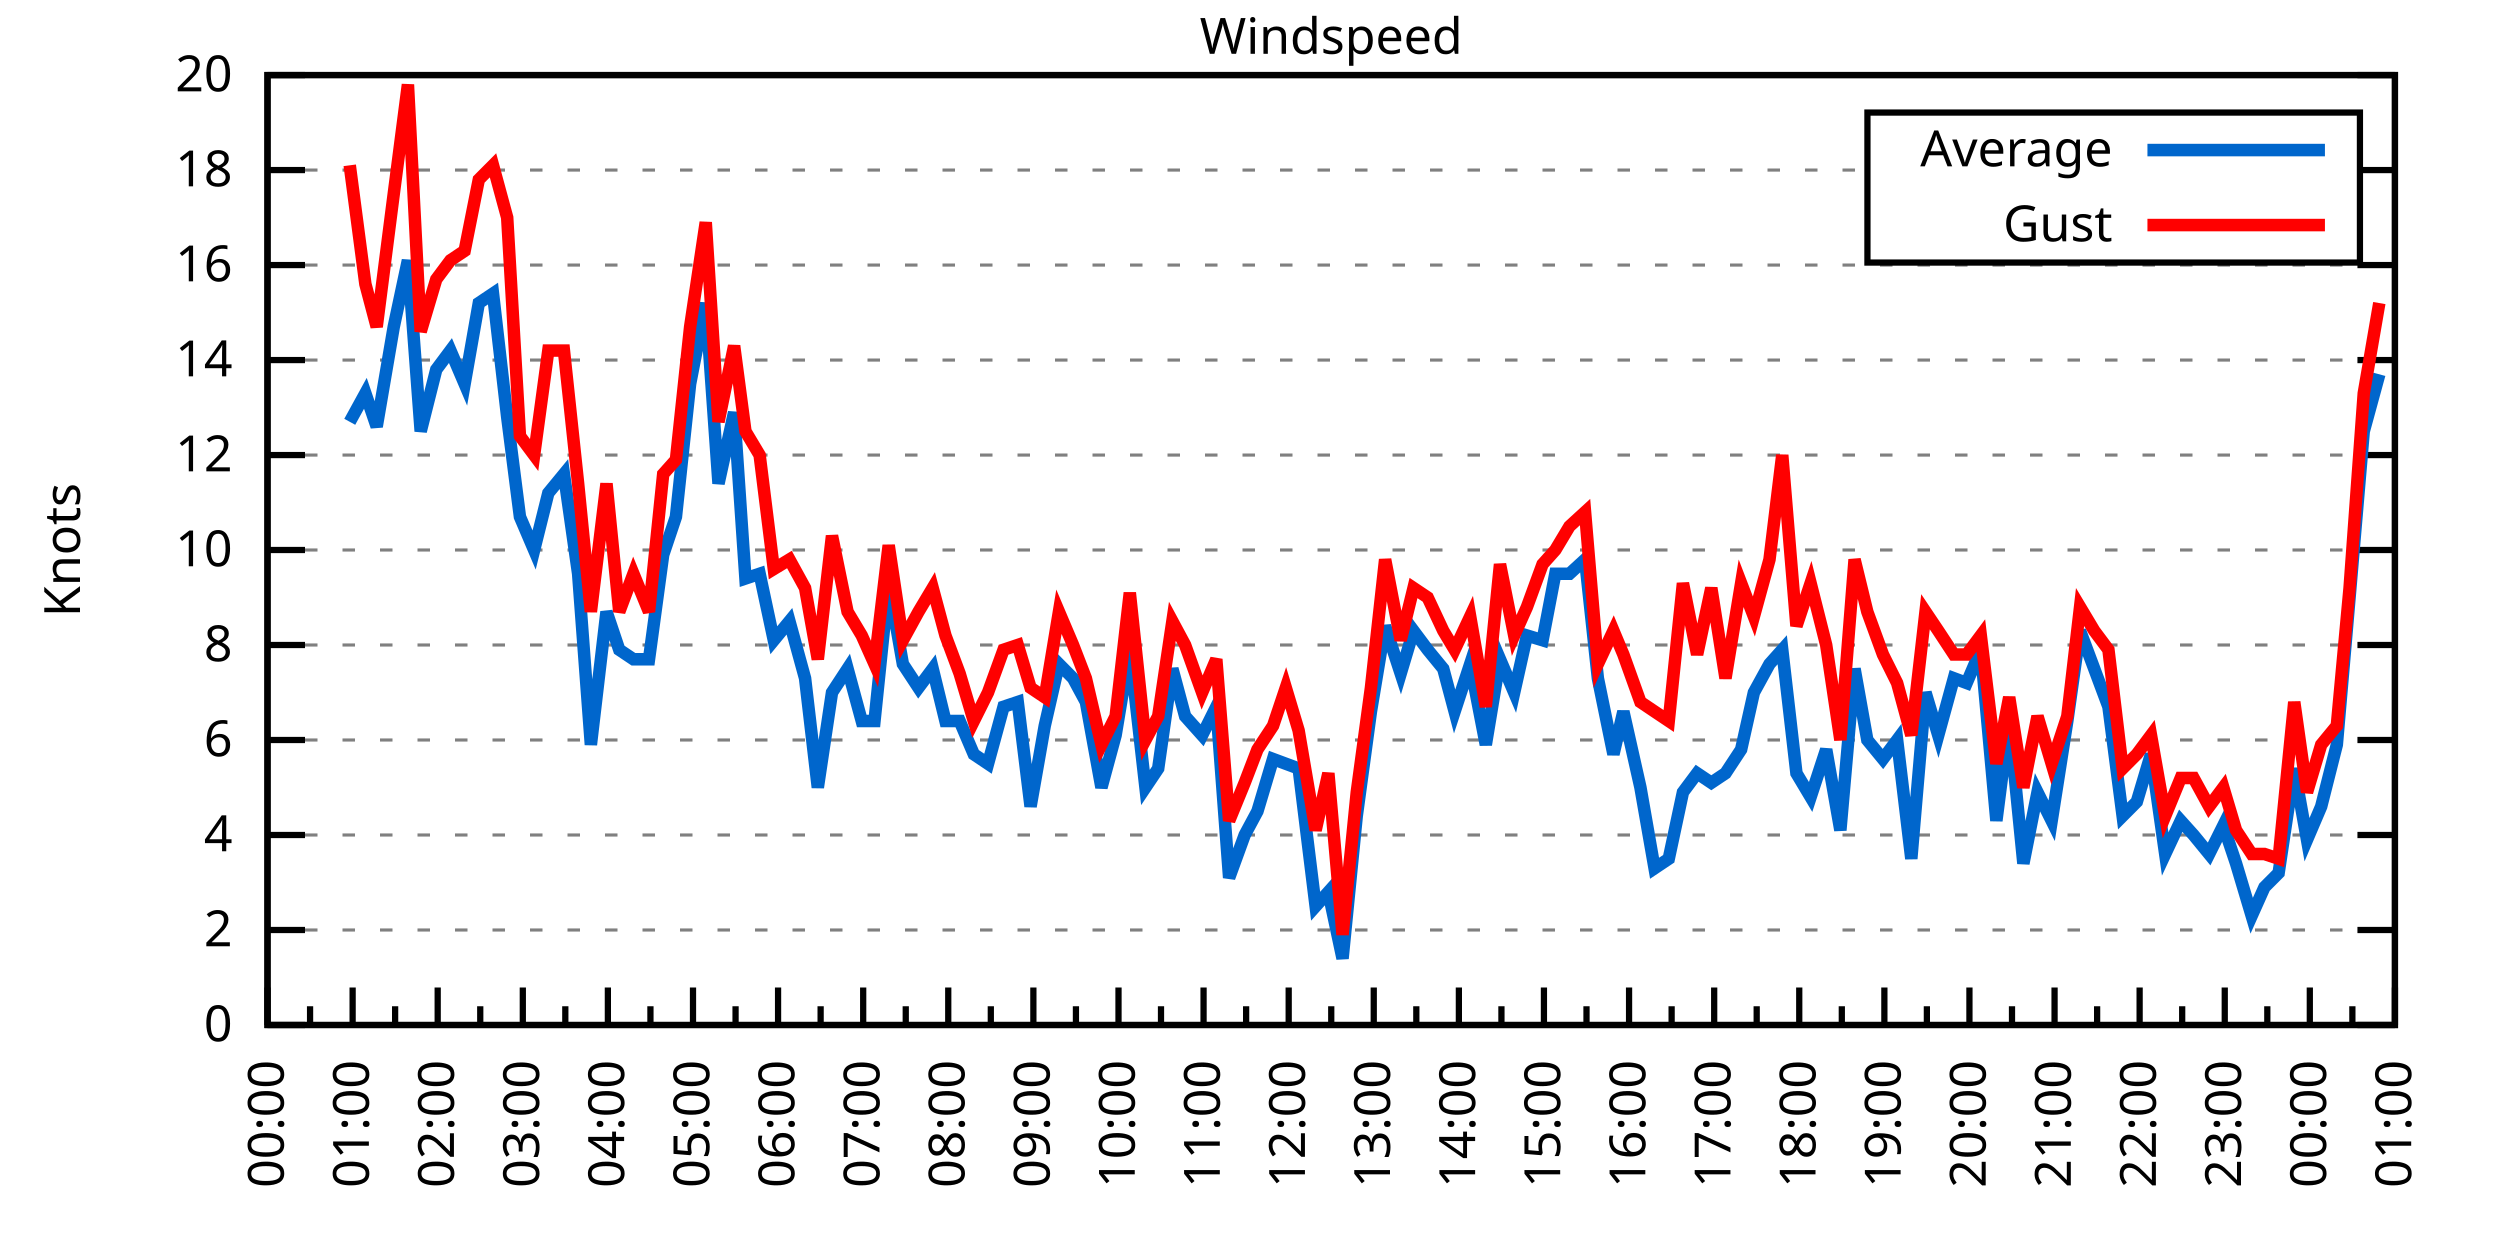
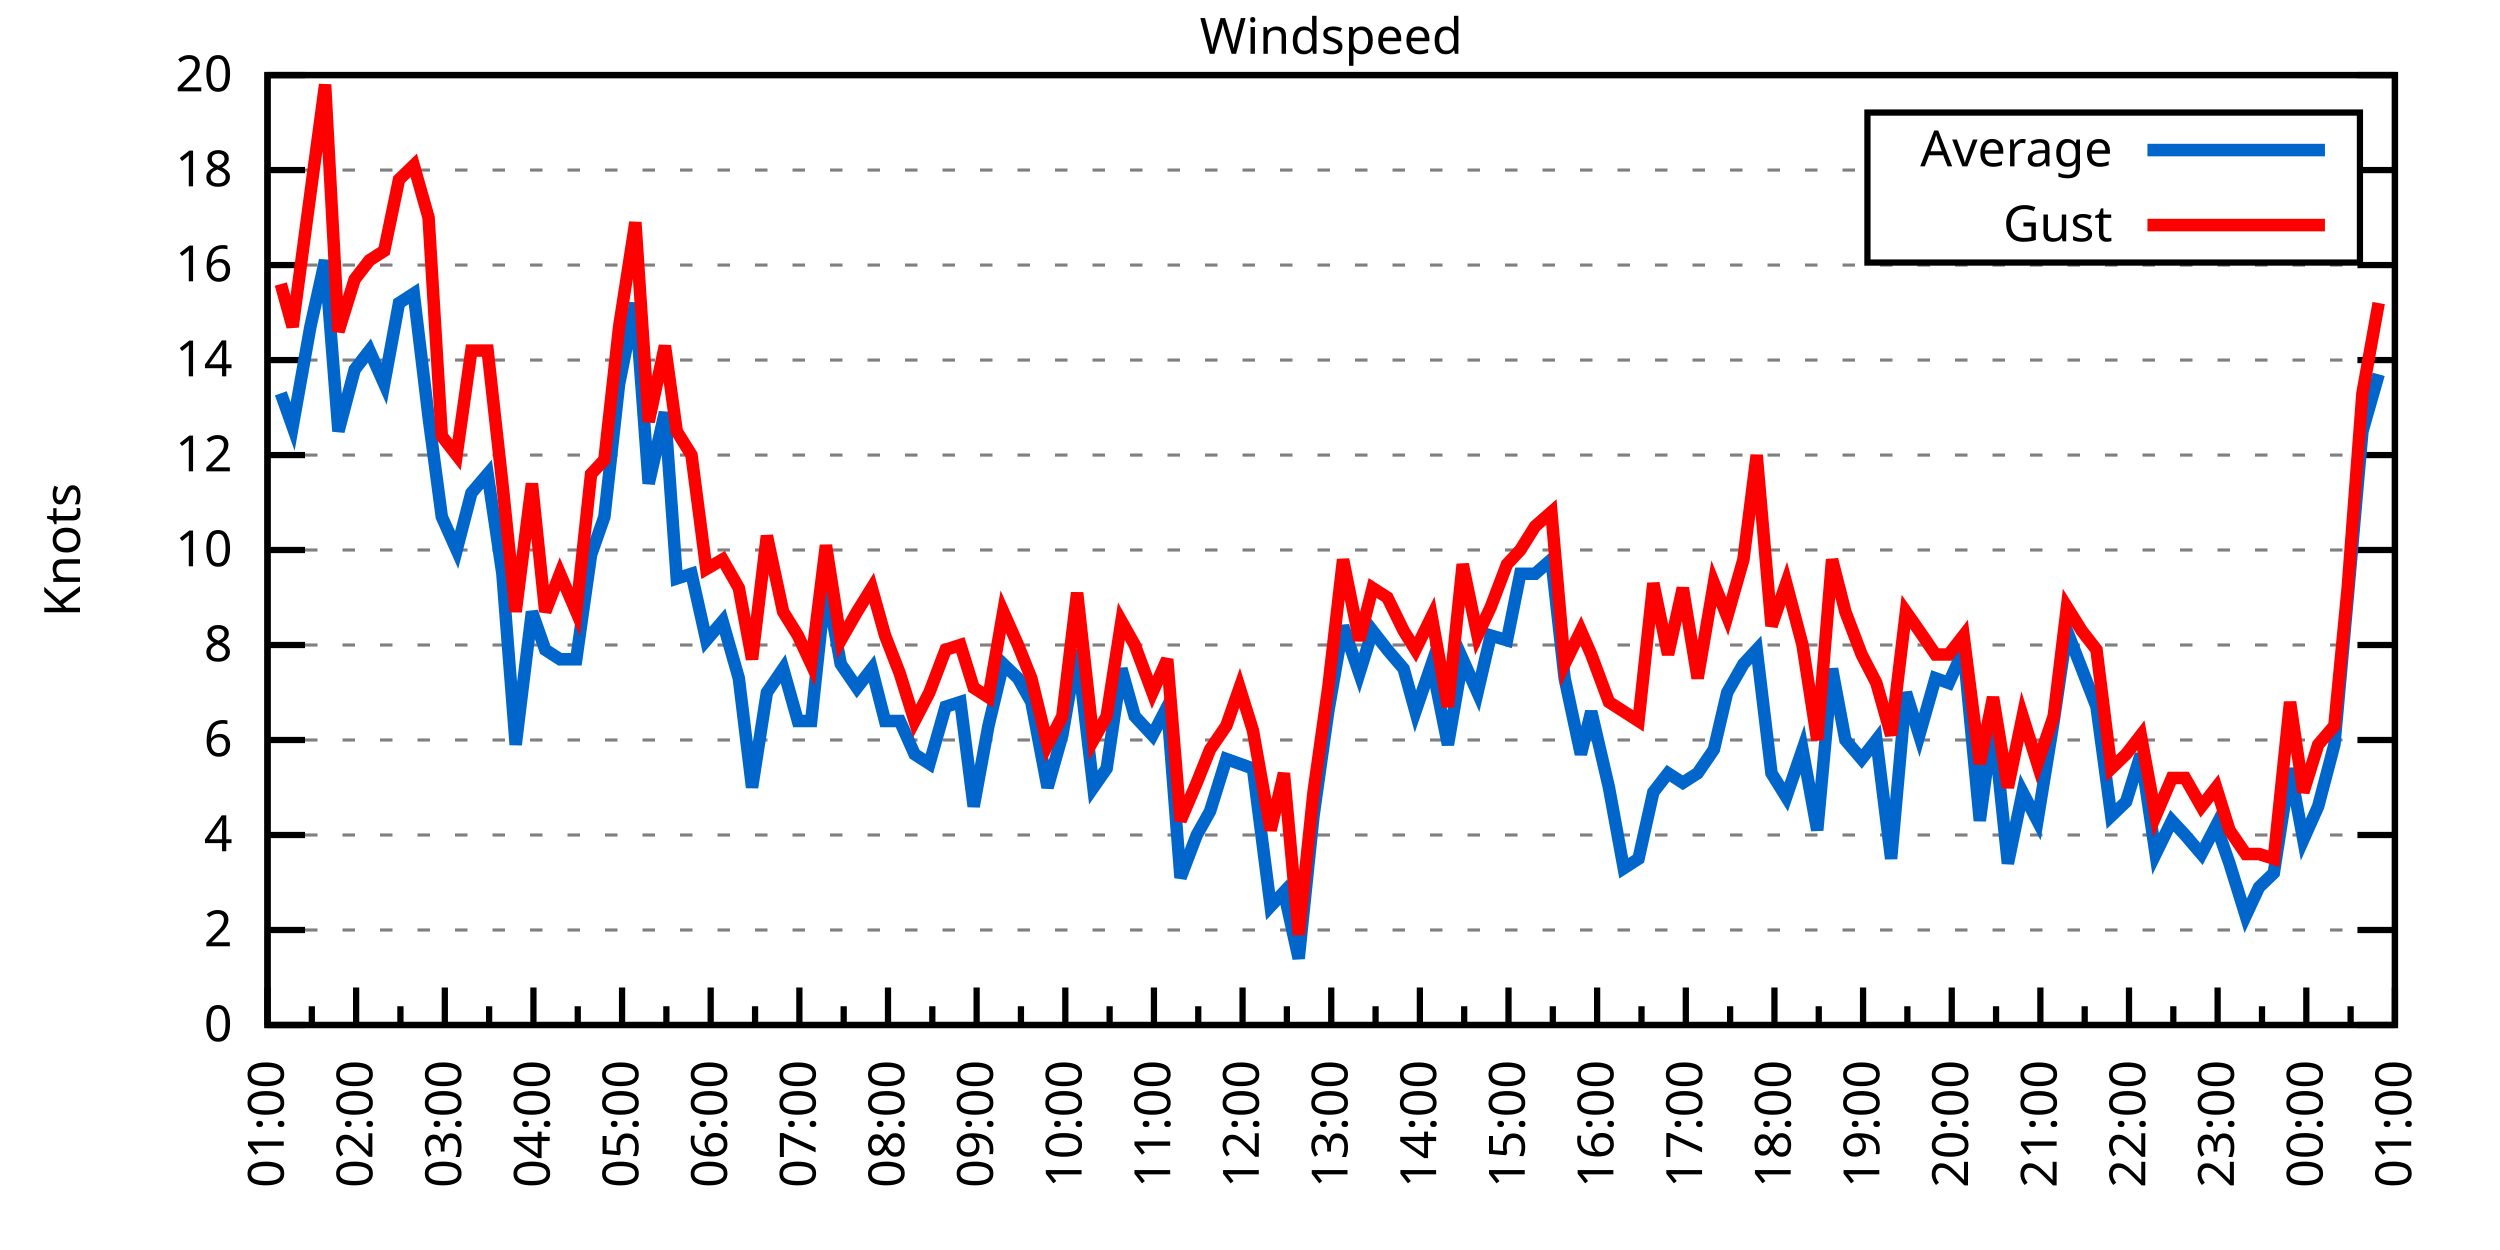
<svg xmlns="http://www.w3.org/2000/svg" xmlns:xlink="http://www.w3.org/1999/xlink" width="400" height="200" viewBox="0 0 400 200">
  <g id="gnuplot_canvas">
    <rect x="0" y="0" width="400" height="200" fill="none" />
    <defs>
      <circle id="gpDot" r="0.5" stroke-width="0.5" stroke="currentColor" />
      <path id="gpPt0" stroke-width="0.333" stroke="currentColor" d="M-1,0 h2 M0,-1 v2" />
      <path id="gpPt1" stroke-width="0.333" stroke="currentColor" d="M-1,-1 L1,1 M1,-1 L-1,1" />
      <path id="gpPt2" stroke-width="0.333" stroke="currentColor" d="M-1,0 L1,0 M0,-1 L0,1 M-1,-1 L1,1 M-1,1 L1,-1" />
      <rect id="gpPt3" stroke-width="0.333" stroke="currentColor" x="-1" y="-1" width="2" height="2" />
      <rect id="gpPt4" stroke-width="0.333" stroke="currentColor" fill="currentColor" x="-1" y="-1" width="2" height="2" />
      <circle id="gpPt5" stroke-width="0.333" stroke="currentColor" cx="0" cy="0" r="1" />
      <use xlink:href="#gpPt5" id="gpPt6" fill="currentColor" stroke="none" />
      <path id="gpPt7" stroke-width="0.333" stroke="currentColor" d="M0,-1.33 L-1.33,0.67 L1.33,0.67 z" />
      <use xlink:href="#gpPt7" id="gpPt8" fill="currentColor" stroke="none" />
      <use xlink:href="#gpPt7" id="gpPt9" stroke="currentColor" transform="rotate(180)" />
      <use xlink:href="#gpPt9" id="gpPt10" fill="currentColor" stroke="none" />
      <use xlink:href="#gpPt3" id="gpPt11" stroke="currentColor" transform="rotate(45)" />
      <use xlink:href="#gpPt11" id="gpPt12" fill="currentColor" stroke="none" />
      <path id="gpPt13" stroke-width="0.333" stroke="currentColor" d="M0,1.330 L1.265,0.411 L0.782,-1.067 L-0.782,-1.076 L-1.265,0.411 z" />
      <use xlink:href="#gpPt13" id="gpPt14" fill="currentColor" stroke="none" />
      <filter id="textbox" filterUnits="objectBoundingBox" x="0" y="0" height="1" width="1">
        <feFlood flood-color="white" flood-opacity="1" result="bgnd" />
        <feComposite in="SourceGraphic" in2="bgnd" operator="atop" />
      </filter>
      <filter id="greybox" filterUnits="objectBoundingBox" x="0" y="0" height="1" width="1">
        <feFlood flood-color="lightgrey" flood-opacity="1" result="grey" />
        <feComposite in="SourceGraphic" in2="grey" operator="atop" />
      </filter>
    </defs>
    <g fill="none" color="white" stroke="currentColor" stroke-width="1.00" stroke-linecap="butt" stroke-linejoin="miter">
</g>
    <g fill="none" color="black" stroke="currentColor" stroke-width="1.00" stroke-linecap="butt" stroke-linejoin="miter">
      <g stroke="none" shape-rendering="crispEdges">
        <polygon fill="rgb(255, 255, 255)" points="42.80,164.00 383.18,164.00 383.18,12.02 42.80,12.02 " />
      </g>
    </g>
    <g fill="none" color="black" stroke="currentColor" stroke-width="1.00" stroke-linecap="butt" stroke-linejoin="miter">
</g>
    <g fill="none" color="black" stroke="black" stroke-width="0.50" stroke-linecap="butt" stroke-linejoin="miter">
</g>
    <g fill="none" color="gray" stroke="currentColor" stroke-width="0.50" stroke-linecap="butt" stroke-linejoin="miter">
      <path stroke="gray" stroke-dasharray="2,4" class="gridline" d="M42.80,164.00 L383.19,164.00  " />
    </g>
    <g fill="none" color="gray" stroke="gray" stroke-width="1.00" stroke-linecap="butt" stroke-linejoin="miter">
</g>
    <g fill="none" color="black" stroke="currentColor" stroke-width="1.00" stroke-linecap="butt" stroke-linejoin="miter">
      <path stroke="black" d="M42.80,164.00 L48.80,164.00 M383.19,164.00 L377.19,164.00  " />
      <g transform="translate(37.20,166.60)" stroke="none" fill="black" font-family="Sans" font-size="8.00" text-anchor="end">
        <text>
          <tspan font-family="Sans"> 0</tspan>
        </text>
      </g>
    </g>
    <g fill="none" color="black" stroke="currentColor" stroke-width="1.00" stroke-linecap="butt" stroke-linejoin="miter">
</g>
    <g fill="none" color="black" stroke="black" stroke-width="0.50" stroke-linecap="butt" stroke-linejoin="miter">
</g>
    <g fill="none" color="gray" stroke="currentColor" stroke-width="0.50" stroke-linecap="butt" stroke-linejoin="miter">
      <path stroke="gray" stroke-dasharray="2,4" class="gridline" d="M42.80,148.80 L383.19,148.80  " />
    </g>
    <g fill="none" color="gray" stroke="gray" stroke-width="1.00" stroke-linecap="butt" stroke-linejoin="miter">
</g>
    <g fill="none" color="black" stroke="currentColor" stroke-width="1.00" stroke-linecap="butt" stroke-linejoin="miter">
      <path stroke="black" d="M42.80,148.80 L48.80,148.80 M383.19,148.80 L377.19,148.80  " />
      <g transform="translate(37.20,151.40)" stroke="none" fill="black" font-family="Sans" font-size="8.00" text-anchor="end">
        <text>
          <tspan font-family="Sans"> 2</tspan>
        </text>
      </g>
    </g>
    <g fill="none" color="black" stroke="currentColor" stroke-width="1.00" stroke-linecap="butt" stroke-linejoin="miter">
</g>
    <g fill="none" color="black" stroke="black" stroke-width="0.50" stroke-linecap="butt" stroke-linejoin="miter">
</g>
    <g fill="none" color="gray" stroke="currentColor" stroke-width="0.50" stroke-linecap="butt" stroke-linejoin="miter">
      <path stroke="gray" stroke-dasharray="2,4" class="gridline" d="M42.80,133.60 L383.19,133.60  " />
    </g>
    <g fill="none" color="gray" stroke="gray" stroke-width="1.00" stroke-linecap="butt" stroke-linejoin="miter">
</g>
    <g fill="none" color="black" stroke="currentColor" stroke-width="1.00" stroke-linecap="butt" stroke-linejoin="miter">
      <path stroke="black" d="M42.80,133.60 L48.80,133.60 M383.19,133.60 L377.19,133.60  " />
      <g transform="translate(37.20,136.20)" stroke="none" fill="black" font-family="Sans" font-size="8.00" text-anchor="end">
        <text>
          <tspan font-family="Sans"> 4</tspan>
        </text>
      </g>
    </g>
    <g fill="none" color="black" stroke="currentColor" stroke-width="1.00" stroke-linecap="butt" stroke-linejoin="miter">
</g>
    <g fill="none" color="black" stroke="black" stroke-width="0.50" stroke-linecap="butt" stroke-linejoin="miter">
</g>
    <g fill="none" color="gray" stroke="currentColor" stroke-width="0.50" stroke-linecap="butt" stroke-linejoin="miter">
      <path stroke="gray" stroke-dasharray="2,4" class="gridline" d="M42.80,118.40 L383.19,118.40  " />
    </g>
    <g fill="none" color="gray" stroke="gray" stroke-width="1.00" stroke-linecap="butt" stroke-linejoin="miter">
</g>
    <g fill="none" color="black" stroke="currentColor" stroke-width="1.00" stroke-linecap="butt" stroke-linejoin="miter">
      <path stroke="black" d="M42.80,118.40 L48.80,118.40 M383.19,118.40 L377.19,118.40  " />
      <g transform="translate(37.20,121.00)" stroke="none" fill="black" font-family="Sans" font-size="8.00" text-anchor="end">
        <text>
          <tspan font-family="Sans"> 6</tspan>
        </text>
      </g>
    </g>
    <g fill="none" color="black" stroke="currentColor" stroke-width="1.00" stroke-linecap="butt" stroke-linejoin="miter">
</g>
    <g fill="none" color="black" stroke="black" stroke-width="0.50" stroke-linecap="butt" stroke-linejoin="miter">
</g>
    <g fill="none" color="gray" stroke="currentColor" stroke-width="0.50" stroke-linecap="butt" stroke-linejoin="miter">
      <path stroke="gray" stroke-dasharray="2,4" class="gridline" d="M42.80,103.20 L383.19,103.20  " />
    </g>
    <g fill="none" color="gray" stroke="gray" stroke-width="1.00" stroke-linecap="butt" stroke-linejoin="miter">
</g>
    <g fill="none" color="black" stroke="currentColor" stroke-width="1.00" stroke-linecap="butt" stroke-linejoin="miter">
      <path stroke="black" d="M42.80,103.20 L48.80,103.20 M383.19,103.20 L377.19,103.20  " />
      <g transform="translate(37.20,105.80)" stroke="none" fill="black" font-family="Sans" font-size="8.00" text-anchor="end">
        <text>
          <tspan font-family="Sans"> 8</tspan>
        </text>
      </g>
    </g>
    <g fill="none" color="black" stroke="currentColor" stroke-width="1.00" stroke-linecap="butt" stroke-linejoin="miter">
</g>
    <g fill="none" color="black" stroke="black" stroke-width="0.50" stroke-linecap="butt" stroke-linejoin="miter">
</g>
    <g fill="none" color="gray" stroke="currentColor" stroke-width="0.50" stroke-linecap="butt" stroke-linejoin="miter">
      <path stroke="gray" stroke-dasharray="2,4" class="gridline" d="M42.80,88.00 L383.19,88.00  " />
    </g>
    <g fill="none" color="gray" stroke="gray" stroke-width="1.00" stroke-linecap="butt" stroke-linejoin="miter">
</g>
    <g fill="none" color="black" stroke="currentColor" stroke-width="1.00" stroke-linecap="butt" stroke-linejoin="miter">
      <path stroke="black" d="M42.80,88.00 L48.80,88.00 M383.19,88.00 L377.19,88.00  " />
      <g transform="translate(37.20,90.60)" stroke="none" fill="black" font-family="Sans" font-size="8.00" text-anchor="end">
        <text>
          <tspan font-family="Sans"> 10</tspan>
        </text>
      </g>
    </g>
    <g fill="none" color="black" stroke="currentColor" stroke-width="1.00" stroke-linecap="butt" stroke-linejoin="miter">
</g>
    <g fill="none" color="black" stroke="black" stroke-width="0.50" stroke-linecap="butt" stroke-linejoin="miter">
</g>
    <g fill="none" color="gray" stroke="currentColor" stroke-width="0.50" stroke-linecap="butt" stroke-linejoin="miter">
      <path stroke="gray" stroke-dasharray="2,4" class="gridline" d="M42.80,72.81 L383.19,72.81  " />
    </g>
    <g fill="none" color="gray" stroke="gray" stroke-width="1.00" stroke-linecap="butt" stroke-linejoin="miter">
</g>
    <g fill="none" color="black" stroke="currentColor" stroke-width="1.00" stroke-linecap="butt" stroke-linejoin="miter">
      <path stroke="black" d="M42.80,72.81 L48.80,72.81 M383.19,72.81 L377.19,72.81  " />
      <g transform="translate(37.20,75.41)" stroke="none" fill="black" font-family="Sans" font-size="8.00" text-anchor="end">
        <text>
          <tspan font-family="Sans"> 12</tspan>
        </text>
      </g>
    </g>
    <g fill="none" color="black" stroke="currentColor" stroke-width="1.00" stroke-linecap="butt" stroke-linejoin="miter">
</g>
    <g fill="none" color="black" stroke="black" stroke-width="0.50" stroke-linecap="butt" stroke-linejoin="miter">
</g>
    <g fill="none" color="gray" stroke="currentColor" stroke-width="0.50" stroke-linecap="butt" stroke-linejoin="miter">
      <path stroke="gray" stroke-dasharray="2,4" class="gridline" d="M42.80,57.61 L383.19,57.61  " />
    </g>
    <g fill="none" color="gray" stroke="gray" stroke-width="1.00" stroke-linecap="butt" stroke-linejoin="miter">
</g>
    <g fill="none" color="black" stroke="currentColor" stroke-width="1.00" stroke-linecap="butt" stroke-linejoin="miter">
      <path stroke="black" d="M42.80,57.61 L48.80,57.61 M383.19,57.61 L377.19,57.61  " />
      <g transform="translate(37.20,60.21)" stroke="none" fill="black" font-family="Sans" font-size="8.00" text-anchor="end">
        <text>
          <tspan font-family="Sans"> 14</tspan>
        </text>
      </g>
    </g>
    <g fill="none" color="black" stroke="currentColor" stroke-width="1.00" stroke-linecap="butt" stroke-linejoin="miter">
</g>
    <g fill="none" color="black" stroke="black" stroke-width="0.50" stroke-linecap="butt" stroke-linejoin="miter">
</g>
    <g fill="none" color="gray" stroke="currentColor" stroke-width="0.50" stroke-linecap="butt" stroke-linejoin="miter">
      <path stroke="gray" stroke-dasharray="2,4" class="gridline" d="M42.80,42.41 L383.19,42.41  " />
    </g>
    <g fill="none" color="gray" stroke="gray" stroke-width="1.00" stroke-linecap="butt" stroke-linejoin="miter">
</g>
    <g fill="none" color="black" stroke="currentColor" stroke-width="1.00" stroke-linecap="butt" stroke-linejoin="miter">
      <path stroke="black" d="M42.80,42.41 L48.80,42.41 M383.19,42.41 L377.19,42.41  " />
      <g transform="translate(37.20,45.01)" stroke="none" fill="black" font-family="Sans" font-size="8.00" text-anchor="end">
        <text>
          <tspan font-family="Sans"> 16</tspan>
        </text>
      </g>
    </g>
    <g fill="none" color="black" stroke="currentColor" stroke-width="1.00" stroke-linecap="butt" stroke-linejoin="miter">
</g>
    <g fill="none" color="black" stroke="black" stroke-width="0.50" stroke-linecap="butt" stroke-linejoin="miter">
</g>
    <g fill="none" color="gray" stroke="currentColor" stroke-width="0.50" stroke-linecap="butt" stroke-linejoin="miter">
      <path stroke="gray" stroke-dasharray="2,4" class="gridline" d="M42.80,27.21 L298.79,27.21 M377.59,27.21 L383.19,27.21  " />
    </g>
    <g fill="none" color="gray" stroke="gray" stroke-width="1.00" stroke-linecap="butt" stroke-linejoin="miter">
</g>
    <g fill="none" color="black" stroke="currentColor" stroke-width="1.00" stroke-linecap="butt" stroke-linejoin="miter">
      <path stroke="black" d="M42.80,27.21 L48.80,27.21 M383.19,27.21 L377.19,27.21  " />
      <g transform="translate(37.20,29.81)" stroke="none" fill="black" font-family="Sans" font-size="8.00" text-anchor="end">
        <text>
          <tspan font-family="Sans"> 18</tspan>
        </text>
      </g>
    </g>
    <g fill="none" color="black" stroke="currentColor" stroke-width="1.00" stroke-linecap="butt" stroke-linejoin="miter">
</g>
    <g fill="none" color="black" stroke="black" stroke-width="0.50" stroke-linecap="butt" stroke-linejoin="miter">
</g>
    <g fill="none" color="gray" stroke="currentColor" stroke-width="0.50" stroke-linecap="butt" stroke-linejoin="miter">
      <path stroke="gray" stroke-dasharray="2,4" class="gridline" d="M42.80,12.01 L383.19,12.01  " />
    </g>
    <g fill="none" color="gray" stroke="gray" stroke-width="1.00" stroke-linecap="butt" stroke-linejoin="miter">
</g>
    <g fill="none" color="black" stroke="currentColor" stroke-width="1.00" stroke-linecap="butt" stroke-linejoin="miter">
      <path stroke="black" d="M42.80,12.01 L48.80,12.01 M383.19,12.01 L377.19,12.01  " />
      <g transform="translate(37.20,14.61)" stroke="none" fill="black" font-family="Sans" font-size="8.00" text-anchor="end">
        <text>
          <tspan font-family="Sans"> 20</tspan>
        </text>
      </g>
    </g>
    <g fill="none" color="black" stroke="currentColor" stroke-width="1.00" stroke-linecap="butt" stroke-linejoin="miter">
      <path stroke="black" d="M42.80,164.00 L42.80,158.00  " />
      <g transform="translate(45.40,169.60) rotate(270)" stroke="none" fill="black" font-family="Sans" font-size="8.00" text-anchor="end">
        <text>
+           <tspan font-family="Sans">01:00</tspan>
+         </text>
+       </g>
+     </g>
+     <g fill="none" color="black" stroke="currentColor" stroke-width="1.00" stroke-linecap="butt" stroke-linejoin="miter">
+       <path stroke="black" d="M49.89,164.00 L49.89,161.00 M56.98,164.00 L56.98,158.00  " />
+       <g transform="translate(59.58,169.60) rotate(270)" stroke="none" fill="black" font-family="Sans" font-size="8.00" text-anchor="end">
+         <text>
+           <tspan font-family="Sans">02:00</tspan>
+         </text>
+       </g>
+     </g>
+     <g fill="none" color="black" stroke="currentColor" stroke-width="1.00" stroke-linecap="butt" stroke-linejoin="miter">
+       <path stroke="black" d="M64.07,164.00 L64.07,161.00 M71.17,164.00 L71.17,158.00  " />
+       <g transform="translate(73.77,169.60) rotate(270)" stroke="none" fill="black" font-family="Sans" font-size="8.00" text-anchor="end">
+         <text>
+           <tspan font-family="Sans">03:00</tspan>
+         </text>
+       </g>
+     </g>
+     <g fill="none" color="black" stroke="currentColor" stroke-width="1.00" stroke-linecap="butt" stroke-linejoin="miter">
+       <path stroke="black" d="M78.26,164.00 L78.26,161.00 M85.35,164.00 L85.35,158.00  " />
+       <g transform="translate(87.95,169.60) rotate(270)" stroke="none" fill="black" font-family="Sans" font-size="8.00" text-anchor="end">
+         <text>
+           <tspan font-family="Sans">04:00</tspan>
+         </text>
+       </g>
+     </g>
+     <g fill="none" color="black" stroke="currentColor" stroke-width="1.00" stroke-linecap="butt" stroke-linejoin="miter">
+       <path stroke="black" d="M92.44,164.00 L92.44,161.00 M99.53,164.00 L99.53,158.00  " />
+       <g transform="translate(102.13,169.60) rotate(270)" stroke="none" fill="black" font-family="Sans" font-size="8.00" text-anchor="end">
+         <text>
+           <tspan font-family="Sans">05:00</tspan>
+         </text>
+       </g>
+     </g>
+     <g fill="none" color="black" stroke="currentColor" stroke-width="1.00" stroke-linecap="butt" stroke-linejoin="miter">
+       <path stroke="black" d="M106.62,164.00 L106.62,161.00 M113.71,164.00 L113.71,158.00  " />
+       <g transform="translate(116.31,169.60) rotate(270)" stroke="none" fill="black" font-family="Sans" font-size="8.00" text-anchor="end">
+         <text>
+           <tspan font-family="Sans">06:00</tspan>
+         </text>
+       </g>
+     </g>
+     <g fill="none" color="black" stroke="currentColor" stroke-width="1.00" stroke-linecap="butt" stroke-linejoin="miter">
+       <path stroke="black" d="M120.81,164.00 L120.81,161.00 M127.90,164.00 L127.90,158.00  " />
+       <g transform="translate(130.50,169.60) rotate(270)" stroke="none" fill="black" font-family="Sans" font-size="8.00" text-anchor="end">
+         <text>
+           <tspan font-family="Sans">07:00</tspan>
+         </text>
+       </g>
+     </g>
+     <g fill="none" color="black" stroke="currentColor" stroke-width="1.00" stroke-linecap="butt" stroke-linejoin="miter">
+       <path stroke="black" d="M134.99,164.00 L134.99,161.00 M142.08,164.00 L142.08,158.00  " />
+       <g transform="translate(144.68,169.60) rotate(270)" stroke="none" fill="black" font-family="Sans" font-size="8.00" text-anchor="end">
+         <text>
+           <tspan font-family="Sans">08:00</tspan>
+         </text>
+       </g>
+     </g>
+     <g fill="none" color="black" stroke="currentColor" stroke-width="1.00" stroke-linecap="butt" stroke-linejoin="miter">
+       <path stroke="black" d="M149.17,164.00 L149.17,161.00 M156.26,164.00 L156.26,158.00  " />
+       <g transform="translate(158.86,169.60) rotate(270)" stroke="none" fill="black" font-family="Sans" font-size="8.00" text-anchor="end">
+         <text>
+           <tspan font-family="Sans">09:00</tspan>
+         </text>
+       </g>
+     </g>
+     <g fill="none" color="black" stroke="currentColor" stroke-width="1.00" stroke-linecap="butt" stroke-linejoin="miter">
+       <path stroke="black" d="M163.35,164.00 L163.35,161.00 M170.45,164.00 L170.45,158.00  " />
+       <g transform="translate(173.05,169.60) rotate(270)" stroke="none" fill="black" font-family="Sans" font-size="8.00" text-anchor="end">
+         <text>
+           <tspan font-family="Sans">10:00</tspan>
+         </text>
+       </g>
+     </g>
+     <g fill="none" color="black" stroke="currentColor" stroke-width="1.00" stroke-linecap="butt" stroke-linejoin="miter">
+       <path stroke="black" d="M177.54,164.00 L177.54,161.00 M184.63,164.00 L184.63,158.00  " />
+       <g transform="translate(187.23,169.60) rotate(270)" stroke="none" fill="black" font-family="Sans" font-size="8.00" text-anchor="end">
+         <text>
+           <tspan font-family="Sans">11:00</tspan>
+         </text>
+       </g>
+     </g>
+     <g fill="none" color="black" stroke="currentColor" stroke-width="1.00" stroke-linecap="butt" stroke-linejoin="miter">
+       <path stroke="black" d="M191.72,164.00 L191.72,161.00 M198.81,164.00 L198.81,158.00  " />
+       <g transform="translate(201.41,169.60) rotate(270)" stroke="none" fill="black" font-family="Sans" font-size="8.00" text-anchor="end">
+         <text>
+           <tspan font-family="Sans">12:00</tspan>
+         </text>
+       </g>
+     </g>
+     <g fill="none" color="black" stroke="currentColor" stroke-width="1.00" stroke-linecap="butt" stroke-linejoin="miter">
+       <path stroke="black" d="M205.90,164.00 L205.90,161.00 M213.00,164.00 L213.00,158.00  " />
+       <g transform="translate(215.60,169.60) rotate(270)" stroke="none" fill="black" font-family="Sans" font-size="8.00" text-anchor="end">
+         <text>
+           <tspan font-family="Sans">13:00</tspan>
+         </text>
+       </g>
+     </g>
+     <g fill="none" color="black" stroke="currentColor" stroke-width="1.00" stroke-linecap="butt" stroke-linejoin="miter">
+       <path stroke="black" d="M220.09,164.00 L220.09,161.00 M227.18,164.00 L227.18,158.00  " />
+       <g transform="translate(229.78,169.60) rotate(270)" stroke="none" fill="black" font-family="Sans" font-size="8.00" text-anchor="end">
+         <text>
+           <tspan font-family="Sans">14:00</tspan>
+         </text>
+       </g>
+     </g>
+     <g fill="none" color="black" stroke="currentColor" stroke-width="1.00" stroke-linecap="butt" stroke-linejoin="miter">
+       <path stroke="black" d="M234.27,164.00 L234.27,161.00 M241.36,164.00 L241.36,158.00  " />
+       <g transform="translate(243.96,169.60) rotate(270)" stroke="none" fill="black" font-family="Sans" font-size="8.00" text-anchor="end">
+         <text>
+           <tspan font-family="Sans">15:00</tspan>
+         </text>
+       </g>
+     </g>
+     <g fill="none" color="black" stroke="currentColor" stroke-width="1.00" stroke-linecap="butt" stroke-linejoin="miter">
+       <path stroke="black" d="M248.45,164.00 L248.45,161.00 M255.54,164.00 L255.54,158.00  " />
+       <g transform="translate(258.14,169.60) rotate(270)" stroke="none" fill="black" font-family="Sans" font-size="8.00" text-anchor="end">
+         <text>
+           <tspan font-family="Sans">16:00</tspan>
+         </text>
+       </g>
+     </g>
+     <g fill="none" color="black" stroke="currentColor" stroke-width="1.00" stroke-linecap="butt" stroke-linejoin="miter">
+       <path stroke="black" d="M262.64,164.00 L262.64,161.00 M269.73,164.00 L269.73,158.00  " />
+       <g transform="translate(272.33,169.60) rotate(270)" stroke="none" fill="black" font-family="Sans" font-size="8.00" text-anchor="end">
+         <text>
+           <tspan font-family="Sans">17:00</tspan>
+         </text>
+       </g>
+     </g>
+     <g fill="none" color="black" stroke="currentColor" stroke-width="1.00" stroke-linecap="butt" stroke-linejoin="miter">
+       <path stroke="black" d="M276.82,164.00 L276.82,161.00 M283.91,164.00 L283.91,158.00  " />
+       <g transform="translate(286.51,169.60) rotate(270)" stroke="none" fill="black" font-family="Sans" font-size="8.00" text-anchor="end">
+         <text>
+           <tspan font-family="Sans">18:00</tspan>
+         </text>
+       </g>
+     </g>
+     <g fill="none" color="black" stroke="currentColor" stroke-width="1.00" stroke-linecap="butt" stroke-linejoin="miter">
+       <path stroke="black" d="M291.00,164.00 L291.00,161.00 M298.09,164.00 L298.09,158.00  " />
+       <g transform="translate(300.69,169.60) rotate(270)" stroke="none" fill="black" font-family="Sans" font-size="8.00" text-anchor="end">
+         <text>
+           <tspan font-family="Sans">19:00</tspan>
+         </text>
+       </g>
+     </g>
+     <g fill="none" color="black" stroke="currentColor" stroke-width="1.00" stroke-linecap="butt" stroke-linejoin="miter">
+       <path stroke="black" d="M305.18,164.00 L305.18,161.00 M312.28,164.00 L312.28,158.00  " />
+       <g transform="translate(314.88,169.60) rotate(270)" stroke="none" fill="black" font-family="Sans" font-size="8.00" text-anchor="end">
+         <text>
+           <tspan font-family="Sans">20:00</tspan>
+         </text>
+       </g>
+     </g>
+     <g fill="none" color="black" stroke="currentColor" stroke-width="1.00" stroke-linecap="butt" stroke-linejoin="miter">
+       <path stroke="black" d="M319.37,164.00 L319.37,161.00 M326.46,164.00 L326.46,158.00  " />
+       <g transform="translate(329.06,169.60) rotate(270)" stroke="none" fill="black" font-family="Sans" font-size="8.00" text-anchor="end">
+         <text>
+           <tspan font-family="Sans">21:00</tspan>
+         </text>
+       </g>
+     </g>
+     <g fill="none" color="black" stroke="currentColor" stroke-width="1.00" stroke-linecap="butt" stroke-linejoin="miter">
+       <path stroke="black" d="M333.55,164.00 L333.55,161.00 M340.64,164.00 L340.64,158.00  " />
+       <g transform="translate(343.24,169.60) rotate(270)" stroke="none" fill="black" font-family="Sans" font-size="8.00" text-anchor="end">
+         <text>
+           <tspan font-family="Sans">22:00</tspan>
+         </text>
+       </g>
+     </g>
+     <g fill="none" color="black" stroke="currentColor" stroke-width="1.00" stroke-linecap="butt" stroke-linejoin="miter">
+       <path stroke="black" d="M347.73,164.00 L347.73,161.00 M354.82,164.00 L354.82,158.00  " />
+       <g transform="translate(357.42,169.60) rotate(270)" stroke="none" fill="black" font-family="Sans" font-size="8.00" text-anchor="end">
+         <text>
+           <tspan font-family="Sans">23:00</tspan>
+         </text>
+       </g>
+     </g>
+     <g fill="none" color="black" stroke="currentColor" stroke-width="1.00" stroke-linecap="butt" stroke-linejoin="miter">
+       <path stroke="black" d="M361.92,164.00 L361.92,161.00 M369.01,164.00 L369.01,158.00  " />
+       <g transform="translate(371.61,169.60) rotate(270)" stroke="none" fill="black" font-family="Sans" font-size="8.00" text-anchor="end">
+         <text>
          <tspan font-family="Sans">00:00</tspan>
        </text>
      </g>
    </g>
    <g fill="none" color="black" stroke="currentColor" stroke-width="1.00" stroke-linecap="butt" stroke-linejoin="miter">
-       <path stroke="black" d="M49.61,164.00 L49.61,161.00 M56.42,164.00 L56.42,158.00  " />
-       <g transform="translate(59.02,169.60) rotate(270)" stroke="none" fill="black" font-family="Sans" font-size="8.00" text-anchor="end">
-         <text>
-           <tspan font-family="Sans">01:00</tspan>
-         </text>
-       </g>
-     </g>
-     <g fill="none" color="black" stroke="currentColor" stroke-width="1.00" stroke-linecap="butt" stroke-linejoin="miter">
-       <path stroke="black" d="M63.22,164.00 L63.22,161.00 M70.03,164.00 L70.03,158.00  " />
-       <g transform="translate(72.63,169.60) rotate(270)" stroke="none" fill="black" font-family="Sans" font-size="8.00" text-anchor="end">
-         <text>
-           <tspan font-family="Sans">02:00</tspan>
-         </text>
-       </g>
-     </g>
-     <g fill="none" color="black" stroke="currentColor" stroke-width="1.00" stroke-linecap="butt" stroke-linejoin="miter">
-       <path stroke="black" d="M76.84,164.00 L76.84,161.00 M83.65,164.00 L83.65,158.00  " />
-       <g transform="translate(86.25,169.60) rotate(270)" stroke="none" fill="black" font-family="Sans" font-size="8.00" text-anchor="end">
-         <text>
-           <tspan font-family="Sans">03:00</tspan>
-         </text>
-       </g>
-     </g>
-     <g fill="none" color="black" stroke="currentColor" stroke-width="1.00" stroke-linecap="butt" stroke-linejoin="miter">
-       <path stroke="black" d="M90.45,164.00 L90.45,161.00 M97.26,164.00 L97.26,158.00  " />
-       <g transform="translate(99.86,169.60) rotate(270)" stroke="none" fill="black" font-family="Sans" font-size="8.00" text-anchor="end">
-         <text>
-           <tspan font-family="Sans">04:00</tspan>
-         </text>
-       </g>
-     </g>
-     <g fill="none" color="black" stroke="currentColor" stroke-width="1.00" stroke-linecap="butt" stroke-linejoin="miter">
-       <path stroke="black" d="M104.07,164.00 L104.07,161.00 M110.88,164.00 L110.88,158.00  " />
-       <g transform="translate(113.48,169.60) rotate(270)" stroke="none" fill="black" font-family="Sans" font-size="8.00" text-anchor="end">
-         <text>
-           <tspan font-family="Sans">05:00</tspan>
-         </text>
-       </g>
-     </g>
-     <g fill="none" color="black" stroke="currentColor" stroke-width="1.00" stroke-linecap="butt" stroke-linejoin="miter">
-       <path stroke="black" d="M117.69,164.00 L117.69,161.00 M124.49,164.00 L124.49,158.00  " />
-       <g transform="translate(127.09,169.60) rotate(270)" stroke="none" fill="black" font-family="Sans" font-size="8.00" text-anchor="end">
-         <text>
-           <tspan font-family="Sans">06:00</tspan>
-         </text>
-       </g>
-     </g>
-     <g fill="none" color="black" stroke="currentColor" stroke-width="1.00" stroke-linecap="butt" stroke-linejoin="miter">
-       <path stroke="black" d="M131.30,164.00 L131.30,161.00 M138.11,164.00 L138.11,158.00  " />
-       <g transform="translate(140.71,169.60) rotate(270)" stroke="none" fill="black" font-family="Sans" font-size="8.00" text-anchor="end">
-         <text>
-           <tspan font-family="Sans">07:00</tspan>
-         </text>
-       </g>
-     </g>
-     <g fill="none" color="black" stroke="currentColor" stroke-width="1.00" stroke-linecap="butt" stroke-linejoin="miter">
-       <path stroke="black" d="M144.92,164.00 L144.92,161.00 M151.72,164.00 L151.72,158.00  " />
-       <g transform="translate(154.32,169.60) rotate(270)" stroke="none" fill="black" font-family="Sans" font-size="8.00" text-anchor="end">
-         <text>
-           <tspan font-family="Sans">08:00</tspan>
-         </text>
-       </g>
-     </g>
-     <g fill="none" color="black" stroke="currentColor" stroke-width="1.00" stroke-linecap="butt" stroke-linejoin="miter">
-       <path stroke="black" d="M158.53,164.00 L158.53,161.00 M165.34,164.00 L165.34,158.00  " />
-       <g transform="translate(167.94,169.60) rotate(270)" stroke="none" fill="black" font-family="Sans" font-size="8.00" text-anchor="end">
-         <text>
-           <tspan font-family="Sans">09:00</tspan>
-         </text>
-       </g>
-     </g>
-     <g fill="none" color="black" stroke="currentColor" stroke-width="1.00" stroke-linecap="butt" stroke-linejoin="miter">
-       <path stroke="black" d="M172.15,164.00 L172.15,161.00 M178.96,164.00 L178.96,158.00  " />
-       <g transform="translate(181.56,169.60) rotate(270)" stroke="none" fill="black" font-family="Sans" font-size="8.00" text-anchor="end">
-         <text>
-           <tspan font-family="Sans">10:00</tspan>
-         </text>
-       </g>
-     </g>
-     <g fill="none" color="black" stroke="currentColor" stroke-width="1.00" stroke-linecap="butt" stroke-linejoin="miter">
-       <path stroke="black" d="M185.76,164.00 L185.76,161.00 M192.57,164.00 L192.57,158.00  " />
-       <g transform="translate(195.17,169.60) rotate(270)" stroke="none" fill="black" font-family="Sans" font-size="8.00" text-anchor="end">
-         <text>
-           <tspan font-family="Sans">11:00</tspan>
-         </text>
-       </g>
-     </g>
-     <g fill="none" color="black" stroke="currentColor" stroke-width="1.00" stroke-linecap="butt" stroke-linejoin="miter">
-       <path stroke="black" d="M199.38,164.00 L199.38,161.00 M206.19,164.00 L206.19,158.00  " />
-       <g transform="translate(208.79,169.60) rotate(270)" stroke="none" fill="black" font-family="Sans" font-size="8.00" text-anchor="end">
-         <text>
-           <tspan font-family="Sans">12:00</tspan>
-         </text>
-       </g>
-     </g>
-     <g fill="none" color="black" stroke="currentColor" stroke-width="1.00" stroke-linecap="butt" stroke-linejoin="miter">
-       <path stroke="black" d="M213.00,164.00 L213.00,161.00 M219.80,164.00 L219.80,158.00  " />
-       <g transform="translate(222.40,169.60) rotate(270)" stroke="none" fill="black" font-family="Sans" font-size="8.00" text-anchor="end">
-         <text>
-           <tspan font-family="Sans">13:00</tspan>
-         </text>
-       </g>
-     </g>
-     <g fill="none" color="black" stroke="currentColor" stroke-width="1.00" stroke-linecap="butt" stroke-linejoin="miter">
-       <path stroke="black" d="M226.61,164.00 L226.61,161.00 M233.42,164.00 L233.42,158.00  " />
-       <g transform="translate(236.02,169.60) rotate(270)" stroke="none" fill="black" font-family="Sans" font-size="8.00" text-anchor="end">
-         <text>
-           <tspan font-family="Sans">14:00</tspan>
-         </text>
-       </g>
-     </g>
-     <g fill="none" color="black" stroke="currentColor" stroke-width="1.00" stroke-linecap="butt" stroke-linejoin="miter">
-       <path stroke="black" d="M240.23,164.00 L240.23,161.00 M247.03,164.00 L247.03,158.00  " />
-       <g transform="translate(249.63,169.60) rotate(270)" stroke="none" fill="black" font-family="Sans" font-size="8.00" text-anchor="end">
-         <text>
-           <tspan font-family="Sans">15:00</tspan>
-         </text>
-       </g>
-     </g>
-     <g fill="none" color="black" stroke="currentColor" stroke-width="1.00" stroke-linecap="butt" stroke-linejoin="miter">
-       <path stroke="black" d="M253.84,164.00 L253.84,161.00 M260.65,164.00 L260.65,158.00  " />
-       <g transform="translate(263.25,169.60) rotate(270)" stroke="none" fill="black" font-family="Sans" font-size="8.00" text-anchor="end">
-         <text>
-           <tspan font-family="Sans">16:00</tspan>
-         </text>
-       </g>
-     </g>
-     <g fill="none" color="black" stroke="currentColor" stroke-width="1.00" stroke-linecap="butt" stroke-linejoin="miter">
-       <path stroke="black" d="M267.46,164.00 L267.46,161.00 M274.27,164.00 L274.27,158.00  " />
-       <g transform="translate(276.87,169.60) rotate(270)" stroke="none" fill="black" font-family="Sans" font-size="8.00" text-anchor="end">
-         <text>
-           <tspan font-family="Sans">17:00</tspan>
-         </text>
-       </g>
-     </g>
-     <g fill="none" color="black" stroke="currentColor" stroke-width="1.00" stroke-linecap="butt" stroke-linejoin="miter">
-       <path stroke="black" d="M281.07,164.00 L281.07,161.00 M287.88,164.00 L287.88,158.00  " />
-       <g transform="translate(290.48,169.60) rotate(270)" stroke="none" fill="black" font-family="Sans" font-size="8.00" text-anchor="end">
-         <text>
-           <tspan font-family="Sans">18:00</tspan>
-         </text>
-       </g>
-     </g>
-     <g fill="none" color="black" stroke="currentColor" stroke-width="1.00" stroke-linecap="butt" stroke-linejoin="miter">
-       <path stroke="black" d="M294.69,164.00 L294.69,161.00 M301.50,164.00 L301.50,158.00  " />
-       <g transform="translate(304.10,169.60) rotate(270)" stroke="none" fill="black" font-family="Sans" font-size="8.00" text-anchor="end">
-         <text>
-           <tspan font-family="Sans">19:00</tspan>
-         </text>
-       </g>
-     </g>
-     <g fill="none" color="black" stroke="currentColor" stroke-width="1.00" stroke-linecap="butt" stroke-linejoin="miter">
-       <path stroke="black" d="M308.30,164.00 L308.30,161.00 M315.11,164.00 L315.11,158.00  " />
-       <g transform="translate(317.71,169.60) rotate(270)" stroke="none" fill="black" font-family="Sans" font-size="8.00" text-anchor="end">
-         <text>
-           <tspan font-family="Sans">20:00</tspan>
-         </text>
-       </g>
-     </g>
-     <g fill="none" color="black" stroke="currentColor" stroke-width="1.00" stroke-linecap="butt" stroke-linejoin="miter">
-       <path stroke="black" d="M321.92,164.00 L321.92,161.00 M328.73,164.00 L328.73,158.00  " />
-       <g transform="translate(331.33,169.60) rotate(270)" stroke="none" fill="black" font-family="Sans" font-size="8.00" text-anchor="end">
-         <text>
-           <tspan font-family="Sans">21:00</tspan>
-         </text>
-       </g>
-     </g>
-     <g fill="none" color="black" stroke="currentColor" stroke-width="1.00" stroke-linecap="butt" stroke-linejoin="miter">
-       <path stroke="black" d="M335.54,164.00 L335.54,161.00 M342.34,164.00 L342.34,158.00  " />
-       <g transform="translate(344.94,169.60) rotate(270)" stroke="none" fill="black" font-family="Sans" font-size="8.00" text-anchor="end">
-         <text>
-           <tspan font-family="Sans">22:00</tspan>
-         </text>
-       </g>
-     </g>
-     <g fill="none" color="black" stroke="currentColor" stroke-width="1.00" stroke-linecap="butt" stroke-linejoin="miter">
-       <path stroke="black" d="M349.15,164.00 L349.15,161.00 M355.96,164.00 L355.96,158.00  " />
-       <g transform="translate(358.56,169.60) rotate(270)" stroke="none" fill="black" font-family="Sans" font-size="8.00" text-anchor="end">
-         <text>
-           <tspan font-family="Sans">23:00</tspan>
-         </text>
-       </g>
-     </g>
-     <g fill="none" color="black" stroke="currentColor" stroke-width="1.00" stroke-linecap="butt" stroke-linejoin="miter">
-       <path stroke="black" d="M362.77,164.00 L362.77,161.00 M369.57,164.00 L369.57,158.00  " />
-       <g transform="translate(372.17,169.60) rotate(270)" stroke="none" fill="black" font-family="Sans" font-size="8.00" text-anchor="end">
-         <text>
-           <tspan font-family="Sans">00:00</tspan>
-         </text>
-       </g>
-     </g>
-     <g fill="none" color="black" stroke="currentColor" stroke-width="1.00" stroke-linecap="butt" stroke-linejoin="miter">
-       <path stroke="black" d="M376.38,164.00 L376.38,161.00 M383.19,164.00 L383.19,158.00  " />
+       <path stroke="black" d="M376.10,164.00 L376.10,161.00 M383.19,164.00 L383.19,158.00  " />
      <g transform="translate(385.79,169.60) rotate(270)" stroke="none" fill="black" font-family="Sans" font-size="8.00" text-anchor="end">
        <text>
          <tspan font-family="Sans">01:00</tspan>
        </text>
      </g>
    </g>
    <g fill="none" color="black" stroke="currentColor" stroke-width="1.00" stroke-linecap="butt" stroke-linejoin="miter">
</g>
    <g fill="none" color="black" stroke="currentColor" stroke-width="1.00" stroke-linecap="butt" stroke-linejoin="miter">
      <path stroke="black" d="M42.80,12.01 L42.80,164.00 L383.19,164.00 L383.19,12.01 L42.80,12.01 Z  " />
    </g>
    <g fill="none" color="black" stroke="currentColor" stroke-width="1.00" stroke-linecap="butt" stroke-linejoin="miter">
      <g transform="translate(12.80,88.01) rotate(270)" stroke="none" fill="black" font-family="Sans" font-size="8.00" text-anchor="middle">
        <text>
          <tspan font-family="Sans">Knots</tspan>
        </text>
      </g>
    </g>
    <g fill="none" color="black" stroke="currentColor" stroke-width="1.00" stroke-linecap="butt" stroke-linejoin="miter">
</g>
    <g fill="none" color="black" stroke="currentColor" stroke-width="1.00" stroke-linecap="butt" stroke-linejoin="miter">
      <path stroke="black" d="M298.79,42.01 L298.79,18.01 L377.59,18.01 L377.59,42.01 L298.79,42.01 Z  " />
    </g>
    <g id="Windspeed_plot_1">
      <g fill="none" color="white" stroke="black" stroke-width="2.00" stroke-linecap="butt" stroke-linejoin="miter">
</g>
      <g fill="none" color="black" stroke="currentColor" stroke-width="2.00" stroke-linecap="butt" stroke-linejoin="miter">
        <g transform="translate(337.99,26.61)" stroke="none" fill="black" font-family="Sans" font-size="8.00" text-anchor="end">
          <text>
            <tspan font-family="Sans">Average</tspan>
          </text>
        </g>
      </g>
      <g fill="none" color="black" stroke="currentColor" stroke-width="2.00" stroke-linecap="butt" stroke-linejoin="miter">
-         <path stroke="rgb(  0, 102, 204)" d="M343.59,24.01 L371.99,24.01 M55.96,67.49 L58.46,62.93 L60.27,68.25 L63.00,52.29 L65.27,41.65 L67.31,69.01   L69.80,59.13 L72.07,56.09 L74.34,61.41 L76.61,48.49 L78.88,46.97 L81.15,66.73 L83.19,82.69 L85.46,88.00   L87.73,78.89 L90.23,75.85 L92.50,91.80 L94.54,119.16 L97.04,97.88 L99.08,103.96 L101.35,105.48 L103.84,105.48   L106.11,88.76 L108.15,82.69 L110.42,61.41 L112.92,48.49 L114.96,77.37 L117.46,65.97 L119.27,92.56 L121.54,91.80   L123.81,102.44 L126.31,99.40 L128.81,108.52 L130.85,126.00 L133.12,110.80 L135.61,107.00 L137.88,115.36 L139.92,115.36   L142.19,93.32 L144.46,106.24 L146.96,110.04 L149.23,107.00 L151.27,115.36 L153.54,115.36 L155.81,120.68 L158.08,122.20   L160.57,113.08 L162.84,112.32 L164.89,129.04 L167.16,116.12 L169.43,106.24 L171.69,108.52 L173.74,112.32 L176.23,126.00   L178.50,117.64 L180.77,103.96 L183.27,126.00 L185.31,122.96 L187.58,107.00 L189.62,114.60 L192.34,117.64 L194.61,113.08   L196.66,140.44 L199.15,133.60 L201.19,129.80 L203.69,121.44 L205.73,122.20 L207.78,122.96 L210.50,145.00 L212.54,142.72   L214.81,153.36 L217.08,130.56 L219.35,113.84 L221.62,100.16 L224.11,107.76 L226.16,100.92 L228.43,103.96 L230.92,107.00   L232.74,113.84 L235.23,106.24 L237.73,119.16 L240.00,105.48 L242.27,110.80 L244.31,101.68 L246.81,102.44 L248.85,91.80   L251.12,91.80 L253.61,89.52 L255.66,108.52 L258.15,120.68 L259.74,113.84 L262.47,126.00 L264.73,138.92 L267.00,137.40   L269.27,126.76 L271.54,123.72 L273.81,125.24 L276.08,123.72 L278.58,119.92 L280.62,110.80 L283.12,106.24 L285.16,103.96   L287.43,123.72 L289.70,127.52 L292.19,119.92 L294.46,132.84 L296.73,107.00 L298.77,118.40 L301.27,121.44 L303.54,118.40   L305.81,137.40 L308.08,110.80 L310.12,117.64 L312.62,108.52 L314.66,109.28 L316.93,103.96 L319.42,131.32 L321.47,115.36   L323.74,138.16 L326.00,126.76 L328.27,131.32 L330.77,115.36 L332.81,100.92 L335.08,107.00 L337.35,113.08 L339.62,130.56   L341.89,128.28 L344.16,120.68 L346.43,136.64 L348.92,131.32 L350.97,133.60 L353.46,136.64 L355.73,132.08 L357.77,138.16   L360.27,146.52 L362.31,141.96 L364.58,139.68 L367.08,122.96 L369.12,134.36 L371.39,129.04 L373.89,119.16 L375.93,95.60   L378.20,69.01 L380.69,59.89  " />
+         <path stroke="rgb(  0, 102, 204)" d="M343.59,24.01 L371.99,24.01 M44.93,62.93 L46.82,68.25 L49.66,52.29 L52.02,41.65 L54.15,69.01 L56.75,59.13   L59.11,56.09 L61.47,61.41 L63.84,48.49 L66.20,46.97 L68.57,66.73 L70.69,82.69 L73.06,88.00 L75.42,78.89   L78.02,75.85 L80.38,91.80 L82.51,119.16 L85.11,97.88 L87.24,103.96 L89.60,105.48 L92.20,105.48 L94.57,88.76   L96.70,82.69 L99.06,61.41 L101.66,48.49 L103.79,77.37 L106.39,65.97 L108.28,92.56 L110.64,91.80 L113.01,102.44   L115.61,99.40 L118.21,108.52 L120.33,126.00 L122.70,110.80 L125.30,107.00 L127.66,115.36 L129.79,115.36 L132.15,93.32   L134.52,106.24 L137.12,110.04 L139.48,107.00 L141.61,115.36 L143.97,115.36 L146.34,120.68 L148.70,122.20 L151.30,113.08   L153.66,112.32 L155.79,129.04 L158.15,116.12 L160.52,106.24 L162.88,108.52 L165.01,112.32 L167.61,126.00 L169.97,117.64   L172.34,103.96 L174.94,126.00 L177.06,122.96 L179.43,107.00 L181.56,114.60 L184.39,117.64 L186.76,113.08 L188.88,140.44   L191.48,133.60 L193.61,129.80 L196.21,121.44 L198.34,122.20 L200.47,122.96 L203.30,145.00 L205.43,142.72 L207.79,153.36   L210.16,130.56 L212.52,113.84 L214.89,100.16 L217.49,107.76 L219.61,100.92 L221.98,103.96 L224.58,107.00 L226.47,113.84   L229.07,106.24 L231.67,119.16 L234.03,105.48 L236.40,110.80 L238.52,101.68 L241.12,102.44 L243.25,91.80 L245.62,91.80   L248.22,89.52 L250.34,108.52 L252.94,120.68 L254.60,113.84 L257.43,126.00 L259.80,138.92 L262.16,137.40 L264.53,126.76   L266.89,123.72 L269.25,125.24 L271.62,123.72 L274.22,119.92 L276.35,110.80 L278.95,106.24 L281.07,103.96 L283.44,123.72   L285.80,127.52 L288.40,119.92 L290.76,132.84 L293.13,107.00 L295.26,118.40 L297.86,121.44 L300.22,118.40 L302.58,137.40   L304.95,110.80 L307.08,117.64 L309.68,108.52 L311.80,109.28 L314.17,103.96 L316.77,131.32 L318.89,115.36 L321.26,138.16   L323.62,126.76 L325.99,131.32 L328.59,115.36 L330.71,100.92 L333.08,107.00 L335.44,113.08 L337.80,130.56 L340.17,128.28   L342.53,120.68 L344.90,136.64 L347.50,131.32 L349.62,133.60 L352.22,136.64 L354.59,132.08 L356.72,138.16 L359.32,146.52   L361.44,141.96 L363.81,139.68 L366.41,122.96 L368.53,134.36 L370.90,129.04 L373.50,119.16 L375.63,95.60 L377.99,69.01   L380.59,59.89  " />
      </g>
    </g>
    <g id="Windspeed_plot_2">
      <g fill="none" color="black" stroke="currentColor" stroke-width="2.00" stroke-linecap="butt" stroke-linejoin="miter">
        <g transform="translate(337.99,38.61)" stroke="none" fill="black" font-family="Sans" font-size="8.00" text-anchor="end">
          <text>
            <tspan font-family="Sans">Gust</tspan>
          </text>
        </g>
      </g>
      <g fill="none" color="black" stroke="currentColor" stroke-width="2.00" stroke-linecap="butt" stroke-linejoin="miter">
-         <path stroke="rgb(255,   0,   0)" d="M343.59,36.01 L371.99,36.01 M55.96,26.45 L58.46,45.45 L60.27,52.29 L63.00,31.01 L65.27,13.53 L67.31,53.05   L69.80,44.69 L72.07,41.65 L74.34,40.13 L76.61,28.73 L78.88,26.45 L81.15,34.81 L83.19,69.77 L85.46,72.81   L87.73,56.09 L90.23,56.09 L92.50,77.37 L94.54,97.88 L97.04,77.37 L99.08,97.88 L101.35,91.80 L103.84,97.88   L106.11,75.85 L108.15,73.57 L110.42,52.29 L112.92,35.57 L114.96,67.49 L117.46,55.33 L119.27,69.01 L121.54,72.81   L123.81,91.04 L126.31,89.52 L128.81,94.08 L130.85,105.48 L133.12,85.73 L135.61,97.88 L137.88,101.68 L139.92,106.24   L142.19,87.25 L144.46,102.44 L146.96,97.88 L149.23,94.08 L151.27,101.68 L153.54,107.76 L155.81,115.36 L158.08,110.80   L160.57,103.96 L162.84,103.20 L164.89,110.04 L167.16,111.56 L169.43,97.88 L171.69,103.20 L173.74,108.52 L176.23,119.16   L178.50,114.60 L180.77,94.84 L183.27,118.40 L185.31,114.60 L187.58,99.40 L189.62,103.20 L192.34,110.80 L194.61,105.48   L196.66,131.32 L199.15,125.24 L201.19,119.92 L203.69,116.12 L205.73,110.04 L207.78,116.88 L210.50,132.84 L212.54,123.72   L214.81,149.56 L217.08,126.76 L219.35,110.04 L221.62,89.52 L224.11,102.44 L226.16,94.08 L228.43,95.60 L230.92,100.92   L232.74,103.96 L235.23,98.64 L237.73,113.08 L240.00,90.28 L242.27,101.68 L244.31,97.12 L246.81,90.28 L248.85,88.00   L251.12,84.21 L253.61,81.93 L255.66,106.24 L258.15,100.92 L259.74,104.72 L262.47,112.32 L264.73,113.84 L267.00,115.36   L269.27,93.32 L271.54,104.72 L273.81,94.08 L276.08,108.52 L278.58,93.32 L280.62,98.64 L283.12,89.52 L285.16,72.81   L287.43,100.16 L289.70,93.32 L292.19,103.20 L294.46,118.40 L296.73,89.52 L298.77,97.88 L301.27,104.72 L303.54,109.28   L305.81,117.64 L308.08,97.88 L310.12,100.92 L312.62,104.72 L314.66,104.72 L316.93,101.68 L319.42,122.20 L321.47,111.56   L323.74,126.00 L326.00,114.60 L328.27,122.20 L330.77,114.60 L332.81,97.12 L335.08,100.92 L337.35,103.96 L339.62,122.96   L341.89,120.68 L344.16,117.64 L346.43,130.56 L348.92,124.48 L350.97,124.48 L353.46,129.04 L355.73,126.00 L357.77,132.84   L360.27,136.64 L362.31,136.64 L364.58,137.40 L367.08,112.32 L369.12,126.76 L371.39,119.16 L373.89,116.12 L375.93,94.08   L378.20,62.93 L380.69,48.49  " />
+         <path stroke="rgb(255,   0,   0)" d="M343.59,36.01 L371.99,36.01 M44.93,45.45 L46.82,52.29 L49.66,31.01 L52.02,13.53 L54.15,53.05 L56.75,44.69   L59.11,41.65 L61.47,40.13 L63.84,28.73 L66.20,26.45 L68.57,34.81 L70.69,69.77 L73.06,72.81 L75.42,56.09   L78.02,56.09 L80.38,77.37 L82.51,97.88 L85.11,77.37 L87.24,97.88 L89.60,91.80 L92.20,97.88 L94.57,75.85   L96.70,73.57 L99.06,52.29 L101.66,35.57 L103.79,67.49 L106.39,55.33 L108.28,69.01 L110.64,72.81 L113.01,91.04   L115.61,89.52 L118.21,94.08 L120.33,105.48 L122.70,85.73 L125.30,97.88 L127.66,101.68 L129.79,106.24 L132.15,87.25   L134.52,102.44 L137.12,97.88 L139.48,94.08 L141.61,101.68 L143.97,107.76 L146.34,115.36 L148.70,110.80 L151.30,103.96   L153.66,103.20 L155.79,110.04 L158.15,111.56 L160.52,97.88 L162.88,103.20 L165.01,108.52 L167.61,119.16 L169.97,114.60   L172.34,94.84 L174.94,118.40 L177.06,114.60 L179.43,99.40 L181.56,103.20 L184.39,110.80 L186.76,105.48 L188.88,131.32   L191.48,125.24 L193.61,119.92 L196.21,116.12 L198.34,110.04 L200.47,116.88 L203.30,132.84 L205.43,123.72 L207.79,149.56   L210.16,126.76 L212.52,110.04 L214.89,89.52 L217.49,102.44 L219.61,94.08 L221.98,95.60 L224.58,100.92 L226.47,103.96   L229.07,98.64 L231.67,113.08 L234.03,90.28 L236.40,101.68 L238.52,97.12 L241.12,90.28 L243.25,88.00 L245.62,84.21   L248.22,81.93 L250.34,106.24 L252.94,100.92 L254.60,104.72 L257.43,112.32 L259.80,113.84 L262.16,115.36 L264.53,93.32   L266.89,104.72 L269.25,94.08 L271.62,108.52 L274.22,93.32 L276.35,98.64 L278.95,89.52 L281.07,72.81 L283.44,100.16   L285.80,93.32 L288.40,103.20 L290.76,118.40 L293.13,89.52 L295.26,97.88 L297.86,104.72 L300.22,109.28 L302.58,117.64   L304.95,97.88 L307.08,100.92 L309.68,104.72 L311.80,104.72 L314.17,101.68 L316.77,122.20 L318.89,111.56 L321.26,126.00   L323.62,114.60 L325.99,122.20 L328.59,114.60 L330.71,97.12 L333.08,100.92 L335.44,103.96 L337.80,122.96 L340.17,120.68   L342.53,117.64 L344.90,130.56 L347.50,124.48 L349.62,124.48 L352.22,129.04 L354.59,126.00 L356.72,132.84 L359.32,136.64   L361.44,136.64 L363.81,137.40 L366.41,112.32 L368.53,126.76 L370.90,119.16 L373.50,116.12 L375.63,94.08 L377.99,62.93   L380.59,48.49  " />
      </g>
    </g>
    <g fill="none" color="black" stroke="currentColor" stroke-width="2.00" stroke-linecap="butt" stroke-linejoin="miter">
</g>
    <g fill="none" color="black" stroke="black" stroke-width="1.00" stroke-linecap="butt" stroke-linejoin="miter">
</g>
    <g fill="none" color="black" stroke="currentColor" stroke-width="1.00" stroke-linecap="butt" stroke-linejoin="miter">
      <path stroke="black" d="M42.80,12.01 L42.80,164.00 L383.19,164.00 L383.19,12.01 L42.80,12.01 Z  " />
    </g>
    <g fill="none" color="black" stroke="currentColor" stroke-width="1.00" stroke-linecap="butt" stroke-linejoin="miter">
      <g transform="translate(212.99,8.61)" stroke="none" fill="black" font-family="Sans" font-size="8.00" text-anchor="middle">
        <text>
          <tspan font-family="Sans">Windspeed</tspan>
        </text>
      </g>
    </g>
    <g fill="none" color="black" stroke="currentColor" stroke-width="1.00" stroke-linecap="butt" stroke-linejoin="miter">
</g>
  </g>
</svg>
